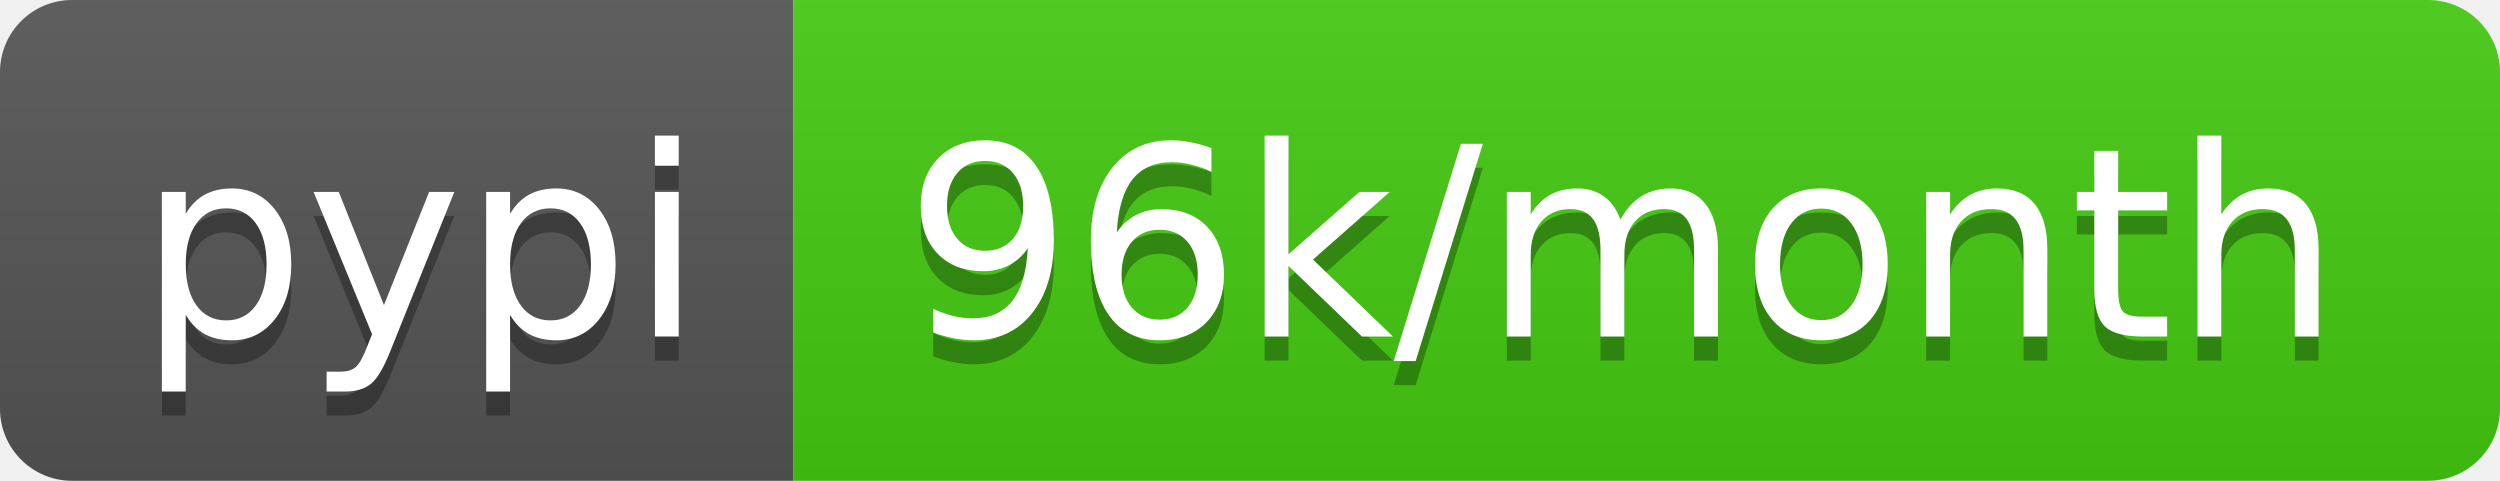
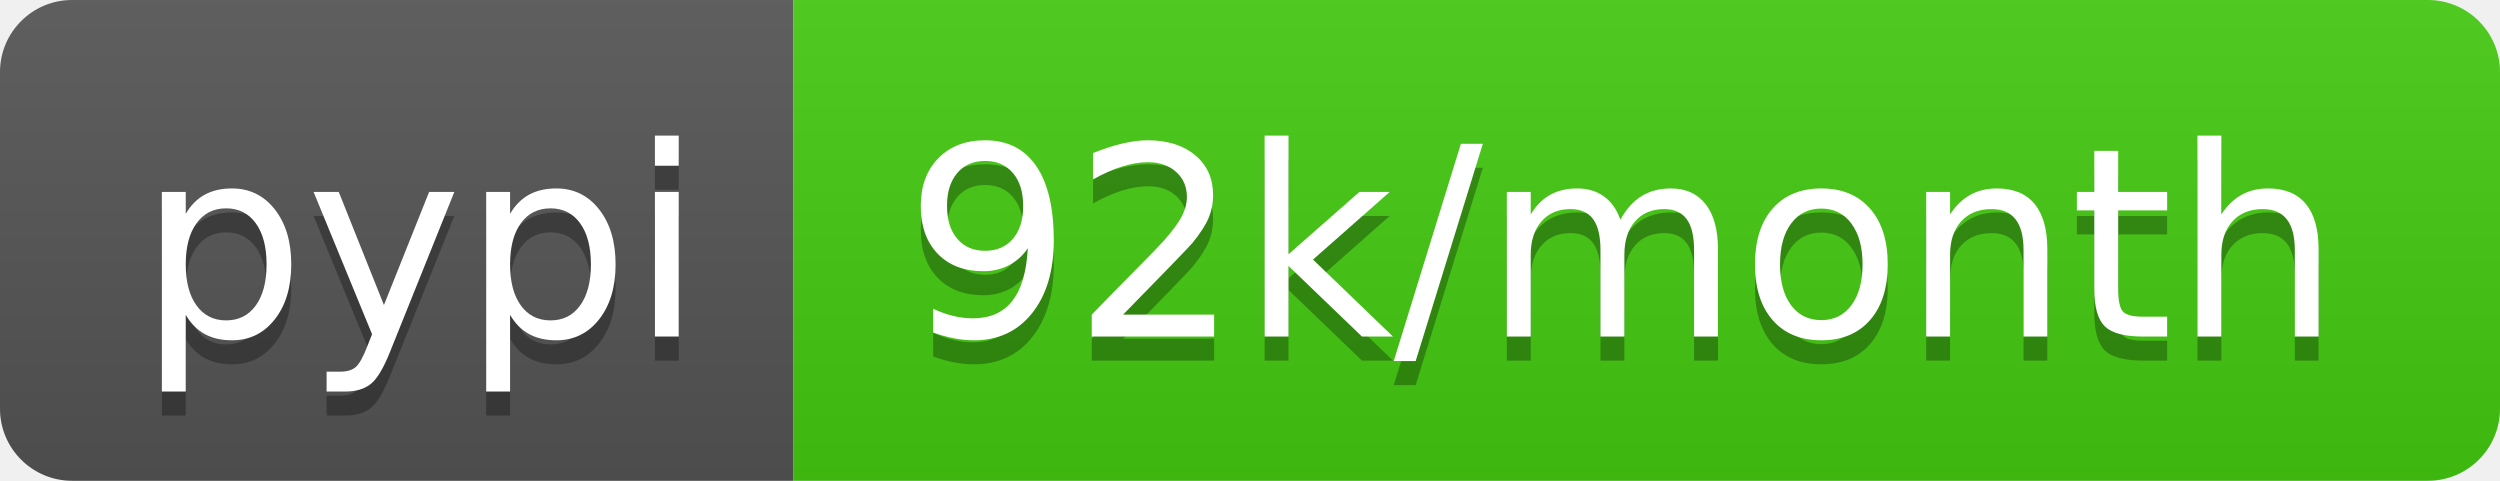
- <svg xmlns="http://www.w3.org/2000/svg" width="104" height="20" role="img" aria-label="pypi: 96k/month">
+ <svg xmlns="http://www.w3.org/2000/svg" width="104" height="20" role="img" aria-label="pypi: 92k/month">
  <linearGradient id="s" x2="0" y2="100%">
    <stop offset="0" stop-color="#bbb" stop-opacity=".1" />
    <stop offset="1" stop-opacity=".1" />
  </linearGradient>
  <clipPath id="r">
    <rect width="104" height="20" rx="3" fill="#fff" />
  </clipPath>
  <g clip-path="url(#r)">
    <rect width="33" height="20" fill="#555" />
    <rect x="33" width="71" height="20" fill="#4c1" />
    <rect width="104" height="20" fill="url(#s)" />
  </g>
  <g fill="#fff" text-anchor="middle" font-family="Verdana,Geneva,DejaVu Sans,sans-serif" text-rendering="geometricPrecision" font-size="110">
    <text aria-hidden="true" x="175" y="150" fill="#010101" fill-opacity=".3" transform="scale(.1)" textLength="230">pypi</text>
    <text x="175" y="140" transform="scale(.1)" fill="#fff" textLength="230">pypi</text>
-     <text aria-hidden="true" x="675" y="150" fill="#010101" fill-opacity=".3" transform="scale(.1)" textLength="610">96k/month</text>
-     <text x="675" y="140" transform="scale(.1)" fill="#fff" textLength="610">96k/month</text>
+     <text aria-hidden="true" x="675" y="150" fill="#010101" fill-opacity=".3" transform="scale(.1)" textLength="610">92k/month</text>
+     <text x="675" y="140" transform="scale(.1)" fill="#fff" textLength="610">92k/month</text>
  </g>
</svg>
